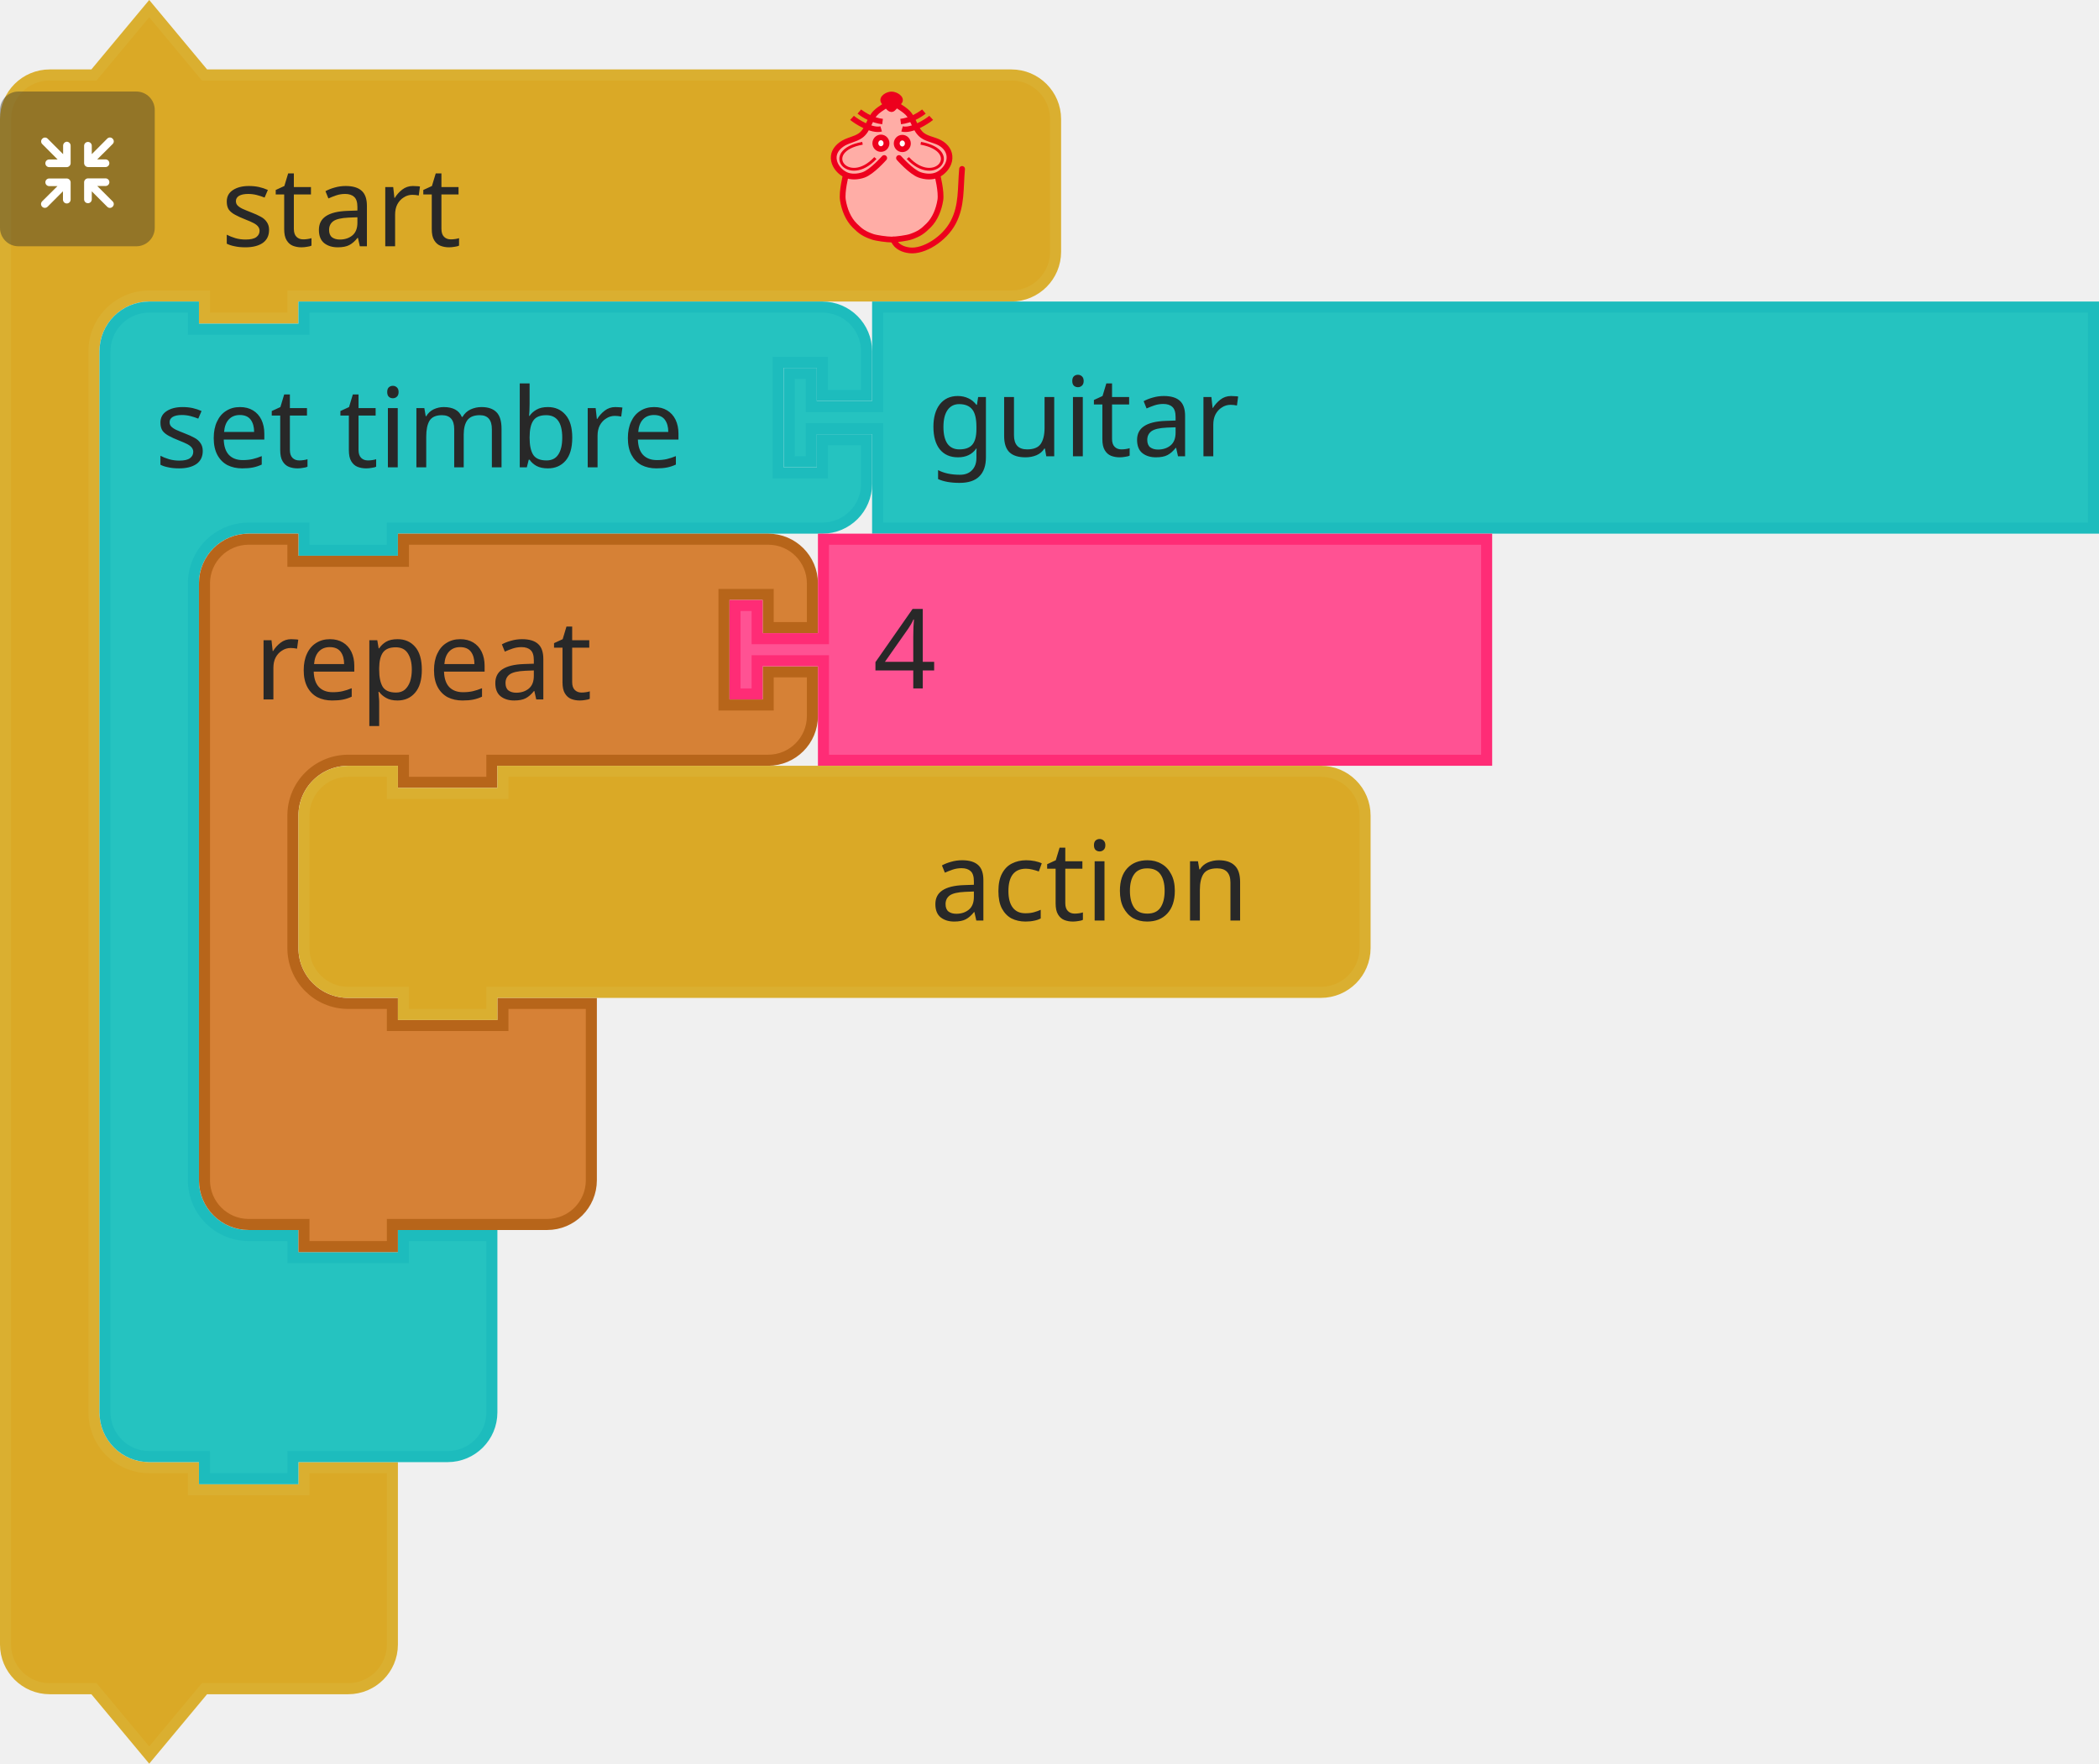
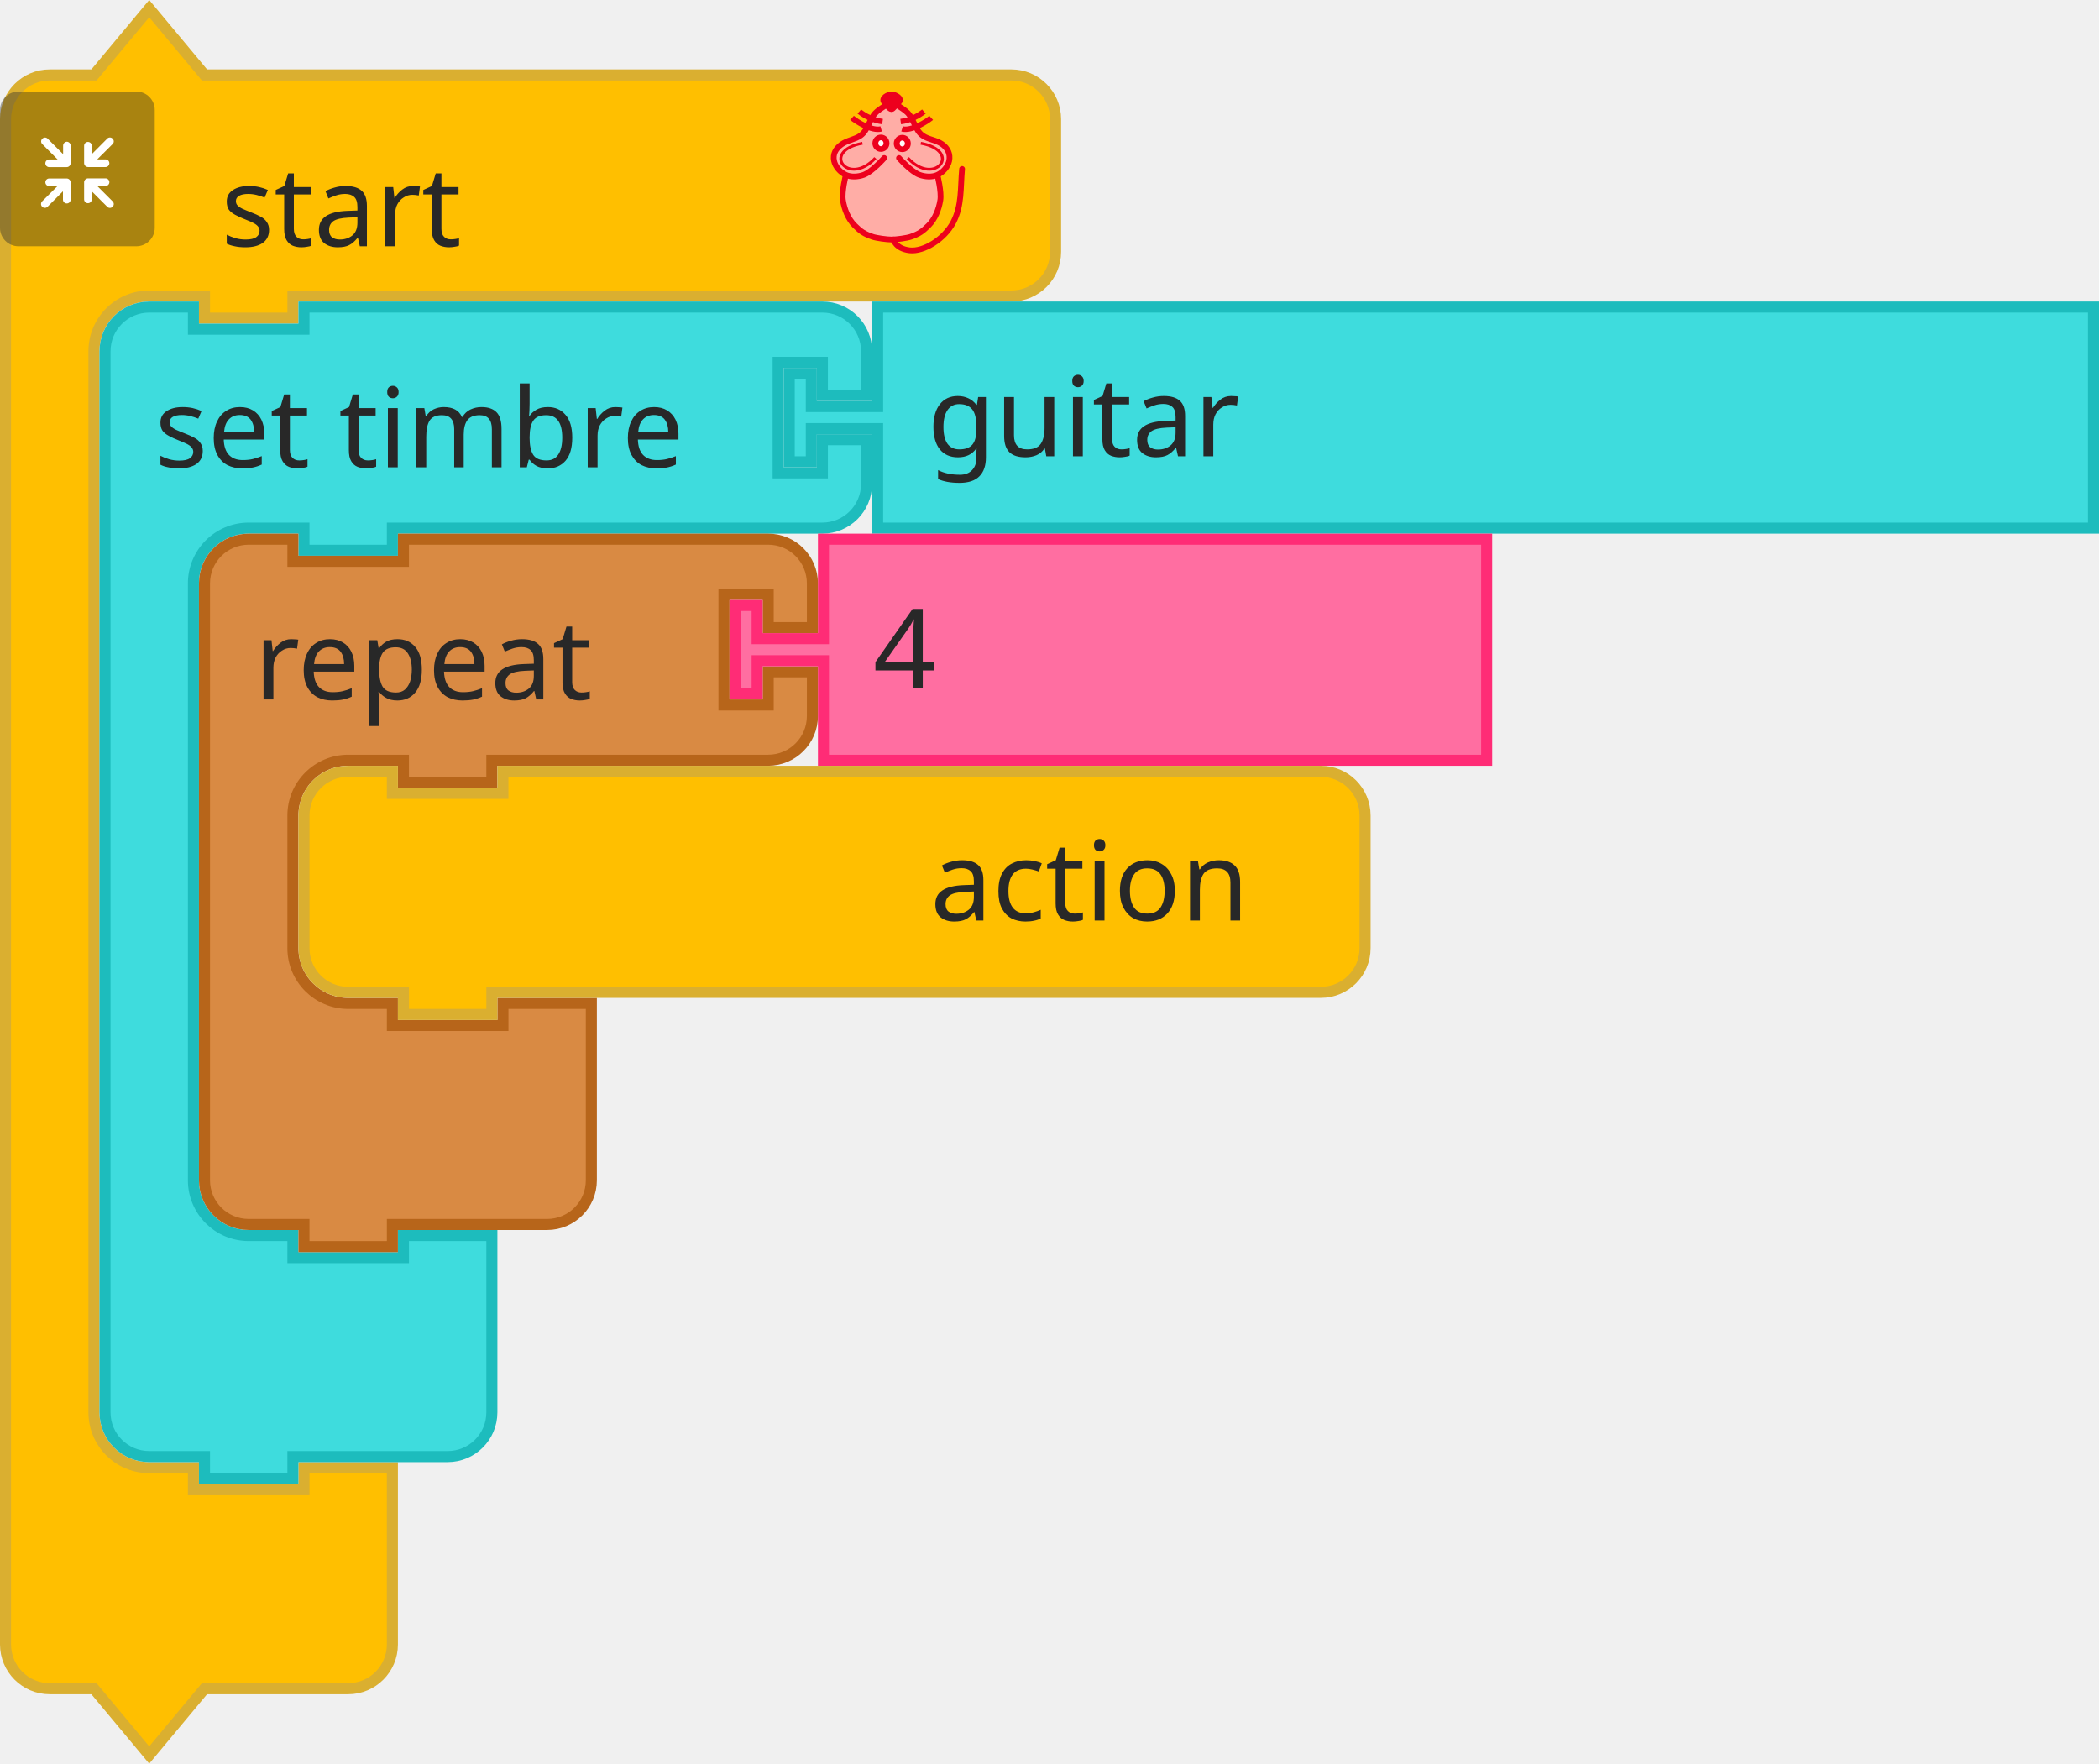
<svg xmlns="http://www.w3.org/2000/svg" width="75.367mm" height="63.326mm" viewBox="0 0 75.367 63.326" version="1.1" id="svg2831">
  <defs id="defs2825" />
  <g transform="translate(-9.811091,76.47442)" id="g5341">
    <g transform="matrix(0.2645833,0,0,0.2645833,-159.5222,-102.8212)" id="g48-7">
      <g transform="translate(640,100)" id="g10-7">
        <g transform="scale(1.5)" id="g8-1">
-           <path d="m 0.5,14.5 v -4 a 4,4 90 0 1 4,-4 h 4 l 5,-6 5,6 h 9 60 4 a 4,4 90 0 1 4,4 v 4 4 4 a 4,4 90 0 1 -4,4 h -4 -60 -1 v 2 h -8 v -2 h -1 -4 a 5,5 90 0 0 -5,5 v 4 4 84 4 a 5,5 90 0 0 5,5 h 4 v 2 h 10 v -2 h 8 v 6 6 4 a 4,4 90 0 1 -4,4 h -4 -9 l -5,6 -5,-6 h -4 a 4,4 90 0 1 -4,-4 v -4 z" style="fill:#daa926;fill-opacity:1;stroke:#daaf30;stroke-width:1;stroke-linecap:round;stroke-opacity:1" id="path2-1" />
+           <path d="m 0.5,14.5 v -4 a 4,4 90 0 1 4,-4 h 4 l 5,-6 5,6 h 9 60 4 a 4,4 90 0 1 4,4 v 4 4 4 a 4,4 90 0 1 -4,4 h -4 -60 -1 v 2 h -8 v -2 h -1 -4 a 5,5 90 0 0 -5,5 v 4 4 84 4 a 5,5 90 0 0 5,5 h 4 v 2 h 10 v -2 h 8 v 6 6 4 a 4,4 90 0 1 -4,4 h -4 -9 l -5,6 -5,-6 h -4 a 4,4 90 0 1 -4,-4 v -4 z" style="fill:#ffbf00;fill-opacity:1;stroke:#daaf30;stroke-width:1;stroke-linecap:round;stroke-opacity:1" id="path2-1" />
          <text style="font-size:10px;font-family:sans-serif;text-anchor:start;fill:#282828" id="text6-5">
            <tspan x="20" y="22" id="tspan4-9">start</tspan>
          </text>
        </g>
      </g>
      <g transform="matrix(0.5,0,0,0.5,640,112)" id="g26-7">
        <g style="isolation:isolate" id="g24-7">
          <g id="レイヤー_2-6" data-name="レイヤー 2">
            <g id="Icon-7">
              <rect y="0" x="0" width="42" height="42" rx="5" ry="5" style="opacity:0.4;mix-blend-mode:multiply;fill:#292929" id="rect12-3" />
              <path d="m 30.56,29.8 -4.17,-4.16 h 2.26 a 1.035,1.035 0 1 0 0,-2.07 h -4.71 a 1.08,1.08 0 0 0 -1.11,1 v 0 c 0,0 0,0 0,0.06 v 4.64 0 a 1.04,1.04 0 1 0 2.08,0 v -2.19 l 4.19,4.19 a 1,1 0 0 0 1.46,0 1,1 0 0 0 0,-1.47 z" style="fill:#ffffff" id="path14-6" />
              <path d="m 19.17,24.6 a 1.08,1.08 0 0 0 -1.11,-1 h -4.71 a 1.035,1.035 0 1 0 0,2.07 h 2.25 l -4.16,4.13 a 1.039,1.039 0 0 0 1.47,1.47 l 4.18,-4.19 v 2.26 a 1.04,1.04 0 1 0 2.08,0 V 24.7 c 0,0 0,0 0,-0.06 a 0.08,0.08 0 0 1 0,-0.04 z" style="fill:#ffffff" id="path16-5" />
              <path d="m 23.94,20.5 h 4.7 a 1.04,1.04 0 1 0 0,-2.08 h -2.25 l 4.17,-4.16 a 1,1 0 0 0 0,-1.47 1,1 0 0 0 -1.46,0 L 24.91,17 v -2.28 a 1.04,1.04 0 1 0 -2.08,0 v 4.64 a 0.43,0.43 0 0 0 0,0.05 v 0.05 a 1.09,1.09 0 0 0 1.11,1.04 z" style="fill:#ffffff" id="path18-6" />
              <path d="m 18.13,13.62 a 1.08,1.08 0 0 0 -1,1.09 V 17 l -4.18,-4.19 a 1,1 0 0 0 -1.47,0 1,1 0 0 0 0,1.46 l 4.16,4.17 h -2.29 a 1.04,1.04 0 1 0 0,2.08 h 4.71 a 1.09,1.09 0 0 0 1.11,-1 c 0,0 0,0 0,-0.06 v -4.75 a 1.07,1.07 0 0 0 -1.04,-1.09 z" style="fill:#ffffff" id="path20-3" />
            </g>
          </g>
        </g>
      </g>
      <g transform="matrix(0.4,0,0,0.4,750,112)" id="g46-9">
        <g transform="translate(-3.188483,0.1254822)" style="fill:#ffada6;stroke:#ed001d;stroke-width:2;stroke-miterlimit:4;stroke-dasharray:none" id="g3586-4">
          <path style="fill:#ffada6;stroke:none;stroke-width:1px;stroke-linecap:butt;stroke-linejoin:miter;stroke-opacity:1" id="path4725-8" d="m 31.188,5.875 c 0,0 -1.255,-1 -2,-1 -1.491,0 -2.946,0.946 -4,2 -1.581,1.581 -1.693,4.186 -3,6 -0.827,1.147 -1.853,2.173 -3,3 -1.814,1.307 -4.419,1.419 -6,3 -1.054,1.054 -2,2.509 -2,4 0,1.491 1.177,3.54 2,4 2.595,1.45 0.837,0.649 2,2 0,0 -1.04,3.301 -1,5 0.065,2.748 2,7 2,8 0,1 3.622,4.469 6,6 2.395,1.542 5.324,2.059 8.165,2.258 3.066,0.215 5.976,-0.356 8.67,-1.835 1.653,-0.907 3.02,-1.925 4.165,-3.423 1.631,-2.136 3.31,-4.403 4,-7 0.428,-1.611 0.204,-3.346 0,-5 -0.168,-1.364 -1.272,-2.653 -1,-4 0.33,-1.634 2.32,-2.478 3,-4 0.694,-1.552 1.688,-3.446 1,-5 -0.786,-1.777 -3.358,-1.961 -5,-3 -1.016,-0.643 -2.106,-1.197 -3,-2 -1.936,-1.74 -3.442,-3.914 -5,-6 -0.719,-0.963 -1.045,-2.27 -2,-3 -0.838,-0.64 -1.974,-1.242 -3,-1 -0.459,0.108 -1,1 -1,1" />
          <path d="m 46.21,28.157 c 0,0 1.464,5.739 1.001,8.584 -0.503,3.094 -1.734,6.32 -4.004,8.584 -2.062,2.056 -3.207,2.828 -6.007,3.815 -1.29,0.455 -4.974,0.954 -6.514,0.954 -1.541,0 -5.224,-0.499 -6.514,-0.954 -2.799,-0.987 -3.945,-1.759 -6.007,-3.815 -2.271,-2.264 -3.501,-5.49 -4.004,-8.584 -0.463,-2.845 1.001,-8.584 1.001,-8.584 M 28.176,22.434 c 0,0 -4.122,4.706 -7.008,5.723 -1.878,0.662 -4.202,0.826 -6.007,0 -1.926,-0.882 -3.584,-2.773 -4.004,-4.769 -0.478,-2.269 0.559,-4.124 2.47,-5.529 2.067,-1.52 4.598,-1.663 6.539,-3.055 2.515,-1.804 2.912,-5.39 5.005,-7.63 1.421,-1.521 5.513,-3.815 5.513,-3.815 0,0 4.092,2.294 5.513,3.815 2.093,2.24 2.49,5.826 5.005,7.63 1.941,1.392 4.539,1.466 6.606,2.927 1.937,1.37 2.882,3.387 2.404,5.656 -0.421,1.996 -2.079,3.887 -4.004,4.769 -1.805,0.826 -4.129,0.662 -6.007,0 -2.885,-1.017 -7.008,-5.723 -7.008,-5.723" id="path4505-6-1" style="fill:none;stroke:#ed001d;stroke-width:1.954;stroke-linecap:round;stroke-linejoin:miter;stroke-miterlimit:4;stroke-dasharray:none;stroke-opacity:1" />
          <g id="g4565-2" transform="matrix(1.001084,0,0,0.9537592,57.40195,5.386365)" style="fill:none;stroke:#ed001d;stroke-opacity:1">
            <g id="g4553-9" transform="translate(0,-1)" style="fill:none;stroke:#ed001d;stroke-opacity:1">
              <path d="M -30.228,8.514 C -33.423,9.403 -38.624,5.875 -40.103,4.586" id="path3411-7-3" style="fill:none;fill-rule:evenodd;stroke:#ed001d;stroke-width:1.932;stroke-linecap:butt;stroke-linejoin:miter;stroke-miterlimit:4;stroke-dasharray:none;stroke-opacity:1" />
              <path d="M -29.76,5.905 C -33.101,5.474 -35.931,3.736 -37.634,2.342" id="path3413-5-9" style="fill:none;fill-rule:evenodd;stroke:#ed001d;stroke-width:1.932;stroke-linecap:butt;stroke-linejoin:miter;stroke-miterlimit:4;stroke-dasharray:none;stroke-opacity:1" />
            </g>
            <g id="g4557-0" style="fill:none;stroke:#ed001d;stroke-opacity:1">
              <path d="m -23.146,7.514 c 3.195,0.889 8.396,-2.64 9.874,-3.929" id="path3411-3-8" style="fill:none;fill-rule:evenodd;stroke:#ed001d;stroke-width:1.932;stroke-linecap:butt;stroke-linejoin:miter;stroke-miterlimit:4;stroke-dasharray:none;stroke-opacity:1" />
              <path d="m -23.614,4.905 c 3.341,-0.431 6.171,-2.168 7.873,-3.563" id="path3413-56-8" style="fill:none;fill-rule:evenodd;stroke:#ed001d;stroke-width:1.932;stroke-linecap:butt;stroke-linejoin:miter;stroke-miterlimit:4;stroke-dasharray:none;stroke-opacity:1" />
            </g>
          </g>
          <g id="g4636-5" transform="matrix(1.001084,0,0,0.9537592,57.9306,3.478847)" style="fill:#ffffff;fill-opacity:0.941;stroke:#ed001d;stroke-opacity:1">
            <ellipse cx="-30.837" cy="14.613" id="circle3409-2-0" rx="1.885" ry="2.067" style="fill:#ffffff;fill-opacity:0.941;fill-rule:evenodd;stroke:#ed001d;stroke-width:2;stroke-linecap:butt;stroke-linejoin:miter;stroke-miterlimit:4;stroke-dasharray:none;stroke-opacity:1" />
            <ellipse cx="-23.593" cy="14.699" id="ellipse4229-9-9" rx="1.885" ry="2.067" style="fill:#ffffff;fill-opacity:0.941;fill-rule:evenodd;stroke:#ed001d;stroke-width:2;stroke-linecap:butt;stroke-linejoin:miter;stroke-miterlimit:4;stroke-dasharray:none;stroke-opacity:1" />
          </g>
          <g id="g4632-6" transform="matrix(1.001084,0,0,0.9537592,58.02711,3.478847)" style="fill:none;stroke:#ed001d;stroke-opacity:1">
            <path d="m -37.187,14.625 c -14.34,2.75 -4.81,15.672 4.375,5.25" id="path4303-1-3" style="fill:none;fill-rule:evenodd;stroke:#ed001d;stroke-width:1px;stroke-linecap:butt;stroke-linejoin:miter;stroke-miterlimit:4;stroke-dasharray:none;stroke-opacity:1" />
            <path d="m -17.437,14.625 c 14.34,2.75 4.81,15.672 -4.375,5.25" id="path4303-1-2-8" style="fill:none;fill-rule:evenodd;stroke:#ed001d;stroke-width:1px;stroke-linecap:butt;stroke-linejoin:miter;stroke-miterlimit:4;stroke-dasharray:none;stroke-opacity:1" />
          </g>
          <path d="m 33.128,3.359 c -1.385,1.314 -1.986,2.379 -2.46,2.379 -0.663,0 -1.273,-1.065 -2.46,-2.379 -0.973,-1.077 1.101,-2.379 2.46,-2.379 1.359,0 3.533,1.361 2.46,2.379 z" id="path4227-7-5" style="fill:#ed001d;fill-opacity:1;fill-rule:evenodd;stroke:#ed001d;stroke-width:2.164;stroke-linecap:butt;stroke-linejoin:miter;stroke-miterlimit:4;stroke-dasharray:none;stroke-opacity:1" />
          <path style="fill:none;stroke:#ed001d;stroke-width:1.954;stroke-linecap:round;stroke-linejoin:miter;stroke-miterlimit:4;stroke-dasharray:none;stroke-opacity:1" id="path4653-6" d="m 31.302,50.086 c 0,0 0.723,3.124 5.5,3.67 4.777,0.546 11.785,-3.779 14.788,-9.501 3.003,-5.723 2.403,-11.491 3.003,-18.121" />
        </g>
      </g>
    </g>
    <g transform="matrix(0.2645833,0,0,0.2645833,13.38296,-65.64726)" id="g62-1">
      <g transform="scale(1.5)" id="g60-1">
-         <path d="m 0.5,8.5 v -4 a 4,4 90 0 1 4,-4 h 4 v 2 h 10 v -2 h 9 33.901 4 a 4,4 90 0 1 4,4 v 4 h -4 v -3 h -4 v 10 h 4 v -3 h 4 v 4 a 4,4 90 0 1 -4,4 h -4 H 27.5 h -1 v 2 h -8 v -2 h -1 -4 a 5,5 90 0 0 -5,5 v 4 4 42 4 a 5,5 90 0 0 5,5 h 4 v 2 h 10 v -2 h 8 v 6 6 4 a 4,4 90 0 1 -4,4 h -4 -9 -1 v 2 h -8 v -2 h -1 -4 a 4,4 90 0 1 -4,-4 v -4 z" style="fill:#25c3c0;fill-opacity:1;stroke:#1dbcbd;stroke-width:1;stroke-linecap:round;stroke-opacity:1" id="path50-5" />
+         <path d="m 0.5,8.5 v -4 a 4,4 90 0 1 4,-4 h 4 v 2 h 10 v -2 h 9 33.901 4 a 4,4 90 0 1 4,4 v 4 h -4 v -3 h -4 v 10 h 4 v -3 h 4 v 4 a 4,4 90 0 1 -4,4 h -4 H 27.5 h -1 v 2 h -8 v -2 h -1 -4 a 5,5 90 0 0 -5,5 v 4 4 42 4 a 5,5 90 0 0 5,5 h 4 v 2 h 10 v -2 h 8 v 6 6 4 a 4,4 90 0 1 -4,4 h -4 -9 -1 v 2 h -8 v -2 h -1 -4 a 4,4 90 0 1 -4,-4 v -4 z" style="fill:#3edcdd;fill-opacity:1;stroke:#1dbcbd;stroke-width:1;stroke-linecap:round;stroke-opacity:1" id="path50-5" />
        <text style="font-size:10px;font-family:sans-serif;text-anchor:start;fill:#282828" id="text54-9">
          <tspan x="5" y="15" id="tspan52-8">set timbre</tspan>
        </text>
        <text style="font-size:6.667px;font-family:sans-serif;text-anchor:end;fill:#282828" id="text58-4">
          <tspan x="59" y="12" id="tspan56-8" />
        </text>
      </g>
    </g>
    <g transform="matrix(0.2645833,0,0,0.2645833,37.95007,-65.64726)" id="g72-1">
      <g transform="scale(1.5)" id="g70-0">
-         <path d="m 8.5,0.5 h 110 v 20 H 8.5 v -8 -1 h -6 v 3 h -2 v -8 h 2 v 3 h 6 v -1 z" style="fill:#25c3c0;fill-opacity:1;stroke:#1dbcbd;stroke-width:1;stroke-linecap:round;stroke-opacity:1" id="path64-3" />
+         <path d="m 8.5,0.5 h 110 v 20 H 8.5 v -8 -1 h -6 v 3 h -2 v -8 h 2 v 3 h 6 v -1 z" style="fill:#3edcdd;fill-opacity:1;stroke:#1dbcbd;stroke-width:1;stroke-linecap:round;stroke-opacity:1" id="path64-3" />
        <text style="font-size:10px;font-family:sans-serif;text-anchor:start;fill:#282828" id="text68-0">
          <tspan x="13" y="14" id="tspan66-4">guitar</tspan>
        </text>
      </g>
    </g>
    <g transform="matrix(0.2645833,0,0,0.2645833,16.95484,-57.31289)" id="g446-4">
      <g transform="scale(1.5)" id="g444-4">
-         <path d="m 0.5,8.5 v -4 a 4,4 90 0 1 4,-4 h 4 v 2 h 10 v -2 h 9 20 4 a 4,4 90 0 1 4,4 v 4 h -4 v -3 h -4 v 10 h 4 v -3 h 4 v 4 a 4,4 90 0 1 -4,4 h -4 -20 -1 v 2 h -8 v -2 h -1 -4 a 5,5 90 0 0 -5,5 v 4 4 4 a 5,5 90 0 0 5,5 h 4 v 2 h 10 v -2 h 8 v 6 6 4 a 4,4 90 0 1 -4,4 h -4 -9 -1 v 2 h -8 v -2 h -1 -4 a 4,4 90 0 1 -4,-4 v -4 z" style="fill:#d68136;fill-opacity:1;stroke:#b7651a;stroke-width:1;stroke-linecap:round;stroke-opacity:1" id="path434-4" />
+         <path d="m 0.5,8.5 v -4 a 4,4 90 0 1 4,-4 h 4 v 2 h 10 v -2 h 9 20 4 a 4,4 90 0 1 4,4 v 4 h -4 v -3 h -4 v 10 h 4 v -3 h 4 v 4 a 4,4 90 0 1 -4,4 h -4 -20 -1 v 2 h -8 v -2 h -1 -4 a 5,5 90 0 0 -5,5 v 4 4 4 a 5,5 90 0 0 5,5 h 4 v 2 h 10 v -2 h 8 v 6 6 4 a 4,4 90 0 1 -4,4 h -4 -9 -1 v 2 h -8 v -2 h -1 -4 a 4,4 90 0 1 -4,-4 v -4 z" style="fill:#d98a43;fill-opacity:1;stroke:#b7651a;stroke-width:1;stroke-linecap:round;stroke-opacity:1" id="path434-4" />
        <text style="font-size:10px;font-family:sans-serif;text-anchor:start;fill:#282828" id="text438-7">
          <tspan x="5" y="15" id="tspan436-6">repeat</tspan>
        </text>
        <text style="font-size:6.667px;font-family:sans-serif;text-anchor:end;fill:#282828" id="text442-3">
          <tspan x="45" y="12" id="tspan440-1" />
        </text>
      </g>
    </g>
    <g transform="matrix(0.2645833,0,0,0.2645833,36.00484,-57.31289)" id="g456-7">
      <g transform="scale(1.5)" id="g454-5">
-         <path d="m 8.5,0.5 h 60 v 20 h -60 v -8 -1 h -6 v 3 h -2 v -8 h 2 v 3 h 6 v -1 z" style="fill:#ff5293;fill-opacity:1;stroke:#ff2c76;stroke-width:1;stroke-linecap:round;stroke-opacity:1" id="path448-9" />
+         <path d="m 8.5,0.5 h 60 v 20 h -60 v -8 -1 h -6 v 3 h -2 v -8 h 2 v 3 h 6 v -1 z" style="fill:#ff6ea1;fill-opacity:1;stroke:#ff2c76;stroke-width:1;stroke-linecap:round;stroke-opacity:1" id="path448-9" />
        <text style="font-size:10px;font-family:sans-serif;text-anchor:start;fill:#282828" id="text452-6">
          <tspan x="13" y="14" id="tspan450-2">4</tspan>
        </text>
      </g>
    </g>
    <g transform="matrix(0.2645833,0,0,0.2645833,20.52671,-48.97851)" id="g562-1">
      <g transform="scale(1.5)" id="g560-7">
-         <path d="m 0.5,8.5 v -4 a 4,4 90 0 1 4,-4 h 4 v 2 h 10 v -2 h 70 4 a 4,4 90 0 1 4,4 v 4 4 4 a 4,4 90 0 1 -4,4 h -4 -70 -1 v 2 h -8 v -2 h -1 -4 a 4,4 90 0 1 -4,-4 v -4 z" style="fill:#daa926;fill-opacity:1;stroke:#daaf30;stroke-width:1;stroke-linecap:round;stroke-opacity:1" id="path554-8" />
+         <path d="m 0.5,8.5 v -4 a 4,4 90 0 1 4,-4 h 4 v 2 h 10 v -2 h 70 4 a 4,4 90 0 1 4,4 v 4 4 4 a 4,4 90 0 1 -4,4 h -4 -70 -1 v 2 h -8 v -2 h -1 -4 a 4,4 90 0 1 -4,-4 v -4 z" style="fill:#ffbf00;fill-opacity:1;stroke:#daaf30;stroke-width:1;stroke-linecap:round;stroke-opacity:1" id="path554-8" />
        <text style="font-size:10px;font-family:sans-serif;text-anchor:end;fill:#282828" id="text558-5">
          <tspan x="86" y="14" id="tspan556-7">action</tspan>
        </text>
      </g>
    </g>
  </g>
</svg>
